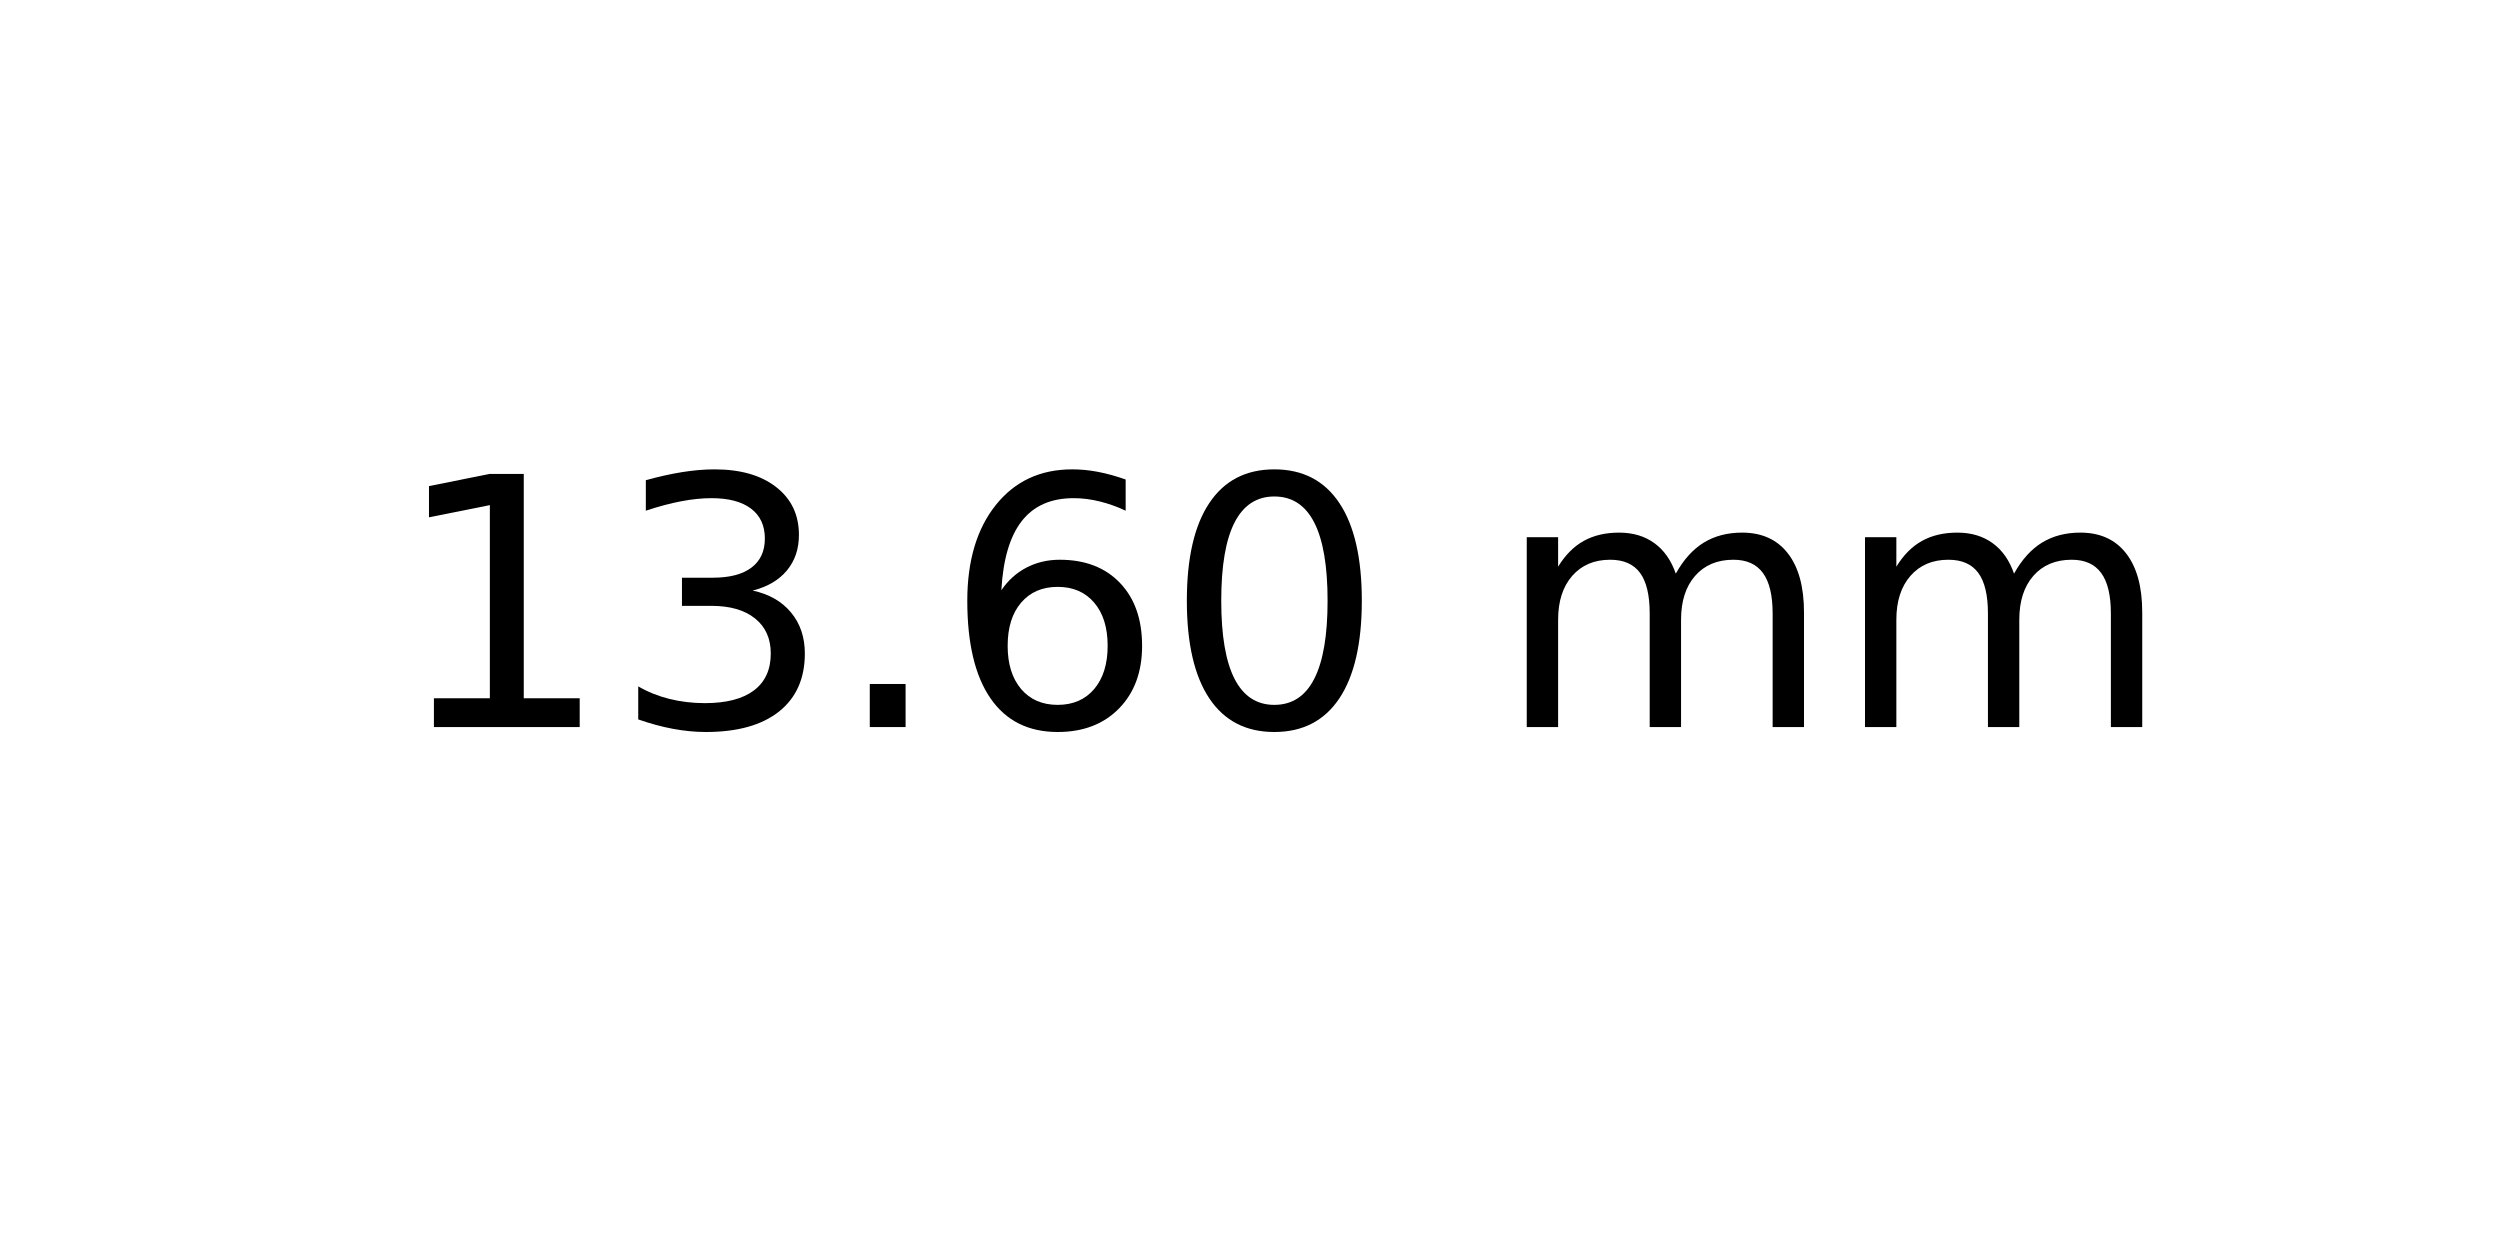
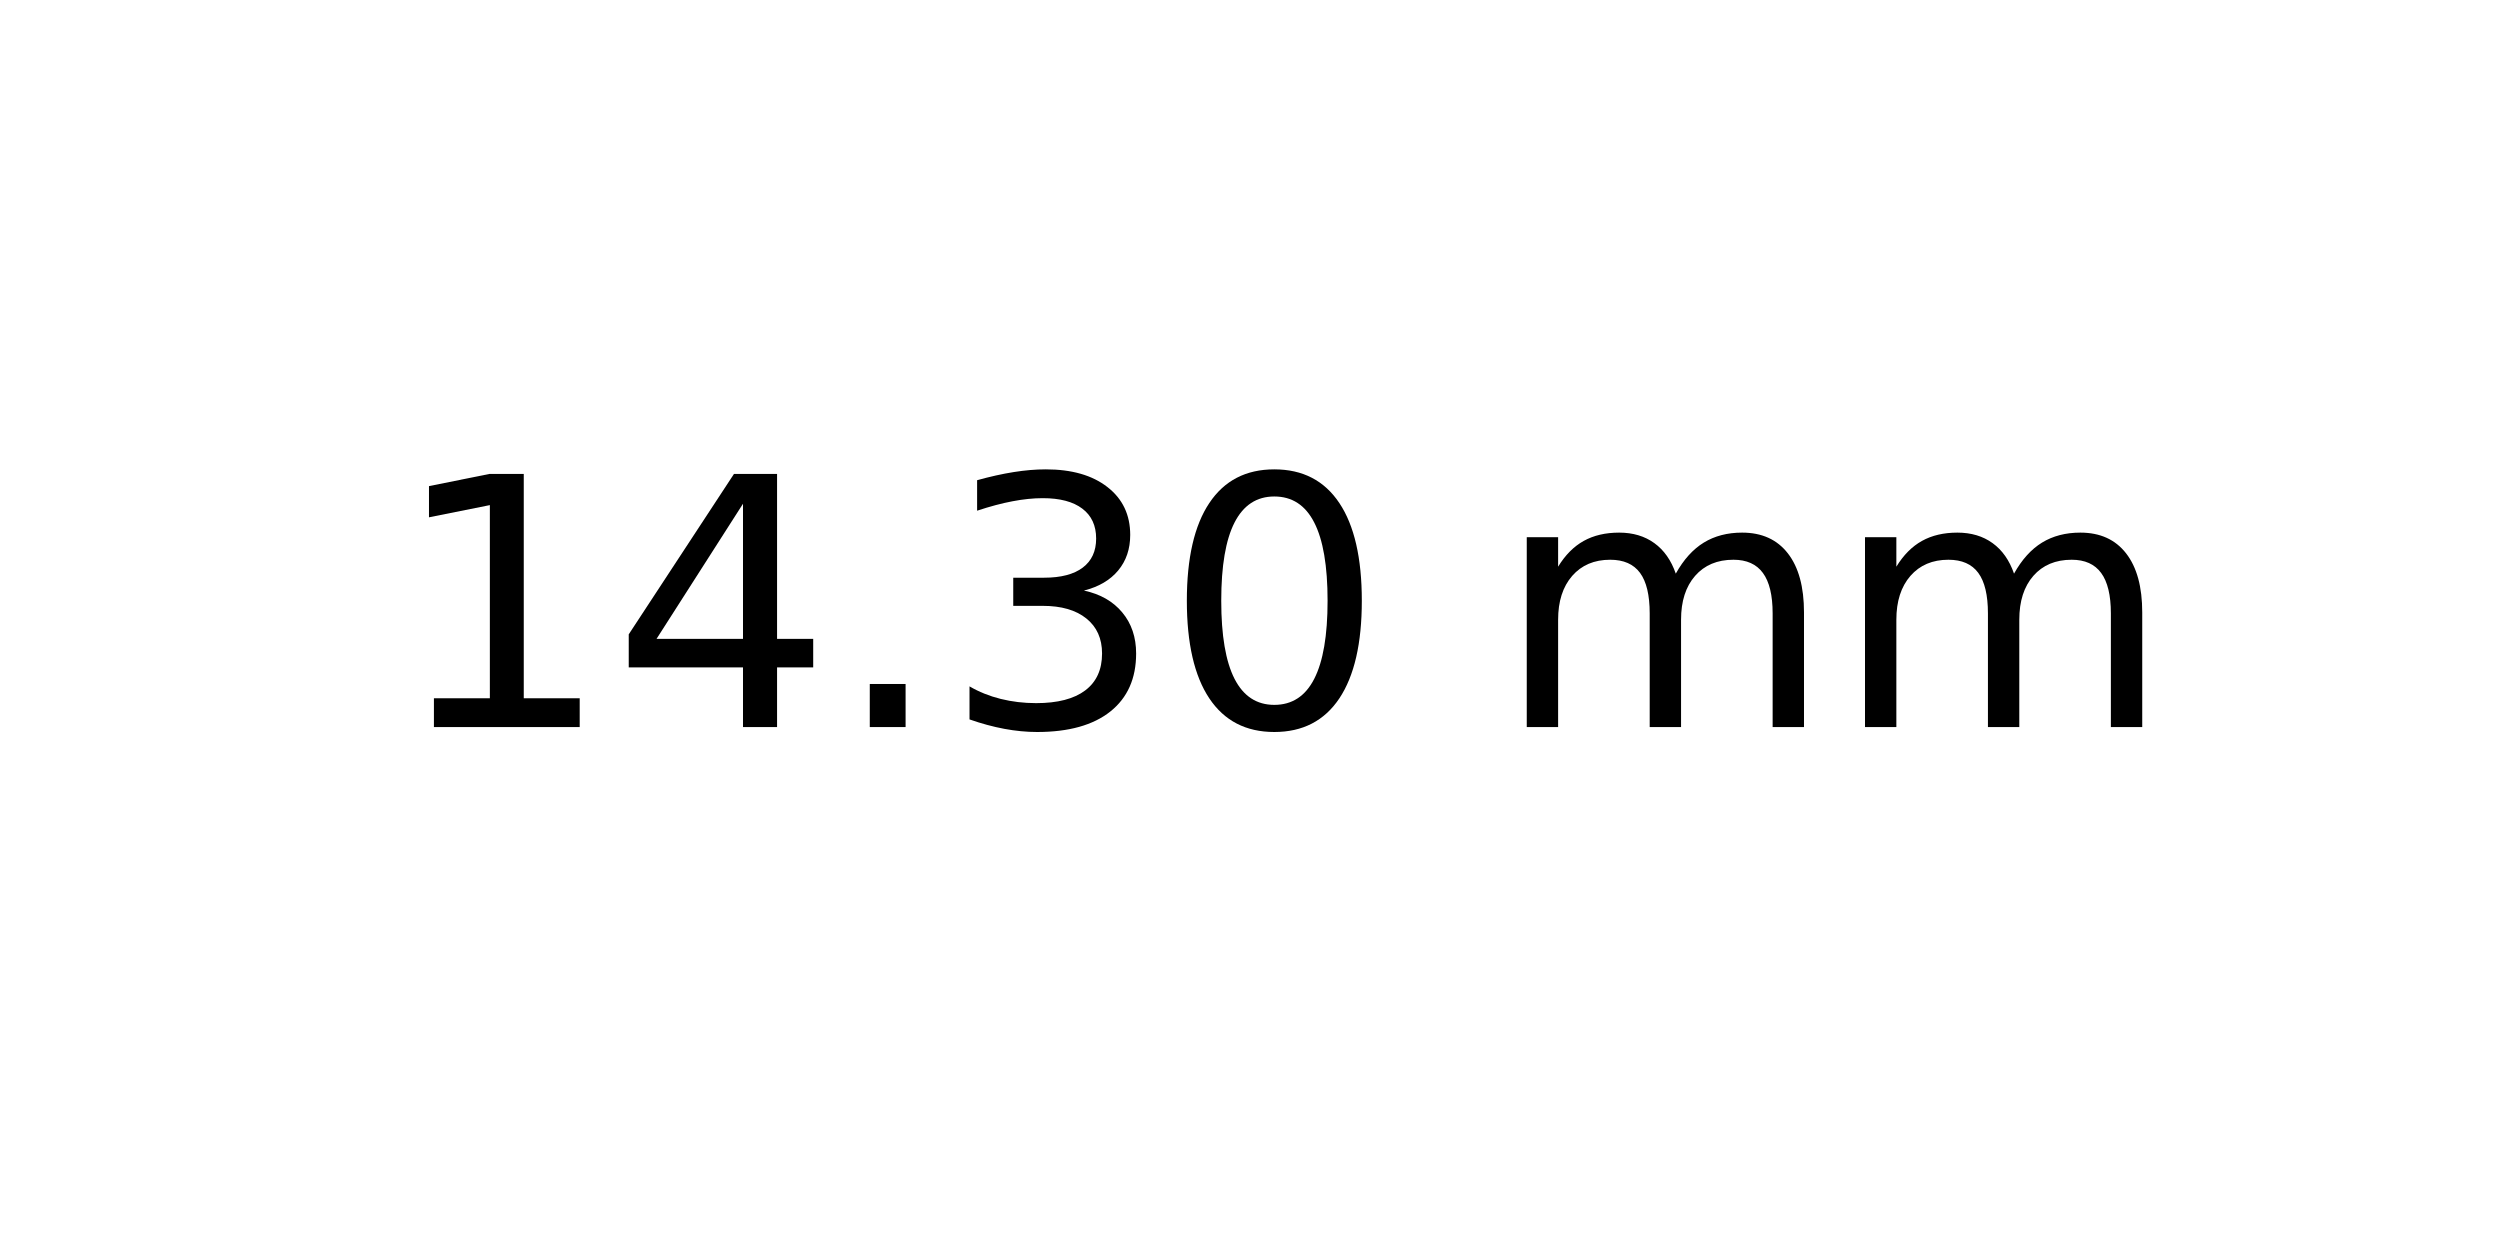
<svg xmlns="http://www.w3.org/2000/svg" xmlns:xlink="http://www.w3.org/1999/xlink" width="72pt" height="36pt" viewBox="0 0 72 36" version="1.1">
  <defs>
    <style type="text/css">*{stroke-linejoin: round; stroke-linecap: butt}</style>
  </defs>
  <g id="figure_1">
    <g id="axes_1">
      <g id="text_1">
        <g transform="translate(11.25625 20.93937) scale(0.1 -0.1)">
          <defs>
            <path id="DejaVuSans-31" d="M 794 531  L 1825 531  L 1825 4091  L 703 3866  L 703 4441  L 1819 4666  L 2450 4666  L 2450 531  L 3481 531  L 3481 0  L 794 0  L 794 531  z " transform="scale(0.015625)" />
+             <path id="DejaVuSans-34" d="M 2419 4116  L 825 1625  L 2419 1625  L 2419 4116  z M 2253 4666  L 3047 4666  L 3047 1625  L 3713 1625  L 3713 1100  L 3047 1100  L 3047 0  L 2419 0  L 2419 1100  L 313 1100  L 313 1709  L 2253 4666  z " transform="scale(0.015625)" />
+             <path id="DejaVuSans-2e" d="M 684 794  L 1344 794  L 1344 0  L 684 0  L 684 794  z " transform="scale(0.015625)" />
            <path id="DejaVuSans-33" d="M 2597 2516  Q 3050 2419 3304 2112  Q 3559 1806 3559 1356  Q 3559 666 3084 287  Q 2609 -91 1734 -91  Q 1441 -91 1130 -33  Q 819 25 488 141  L 488 750  Q 750 597 1062 519  Q 1375 441 1716 441  Q 2309 441 2620 675  Q 2931 909 2931 1356  Q 2931 1769 2642 2001  Q 2353 2234 1838 2234  L 1294 2234  L 1294 2753  L 1863 2753  Q 2328 2753 2575 2939  Q 2822 3125 2822 3475  Q 2822 3834 2567 4026  Q 2313 4219 1838 4219  Q 1578 4219 1281 4162  Q 984 4106 628 3988  L 628 4550  Q 988 4650 1302 4700  Q 1616 4750 1894 4750  Q 2613 4750 3031 4423  Q 3450 4097 3450 3541  Q 3450 3153 3228 2886  Q 3006 2619 2597 2516  z " transform="scale(0.015625)" />
-             <path id="DejaVuSans-2e" d="M 684 794  L 1344 794  L 1344 0  L 684 0  L 684 794  z " transform="scale(0.015625)" />
-             <path id="DejaVuSans-36" d="M 2113 2584  Q 1688 2584 1439 2293  Q 1191 2003 1191 1497  Q 1191 994 1439 701  Q 1688 409 2113 409  Q 2538 409 2786 701  Q 3034 994 3034 1497  Q 3034 2003 2786 2293  Q 2538 2584 2113 2584  z M 3366 4563  L 3366 3988  Q 3128 4100 2886 4159  Q 2644 4219 2406 4219  Q 1781 4219 1451 3797  Q 1122 3375 1075 2522  Q 1259 2794 1537 2939  Q 1816 3084 2150 3084  Q 2853 3084 3261 2657  Q 3669 2231 3669 1497  Q 3669 778 3244 343  Q 2819 -91 2113 -91  Q 1303 -91 875 529  Q 447 1150 447 2328  Q 447 3434 972 4092  Q 1497 4750 2381 4750  Q 2619 4750 2861 4703  Q 3103 4656 3366 4563  z " transform="scale(0.015625)" />
            <path id="DejaVuSans-30" d="M 2034 4250  Q 1547 4250 1301 3770  Q 1056 3291 1056 2328  Q 1056 1369 1301 889  Q 1547 409 2034 409  Q 2525 409 2770 889  Q 3016 1369 3016 2328  Q 3016 3291 2770 3770  Q 2525 4250 2034 4250  z M 2034 4750  Q 2819 4750 3233 4129  Q 3647 3509 3647 2328  Q 3647 1150 3233 529  Q 2819 -91 2034 -91  Q 1250 -91 836 529  Q 422 1150 422 2328  Q 422 3509 836 4129  Q 1250 4750 2034 4750  z " transform="scale(0.015625)" />
            <path id="DejaVuSans-20" transform="scale(0.015625)" />
            <path id="DejaVuSans-6d" d="M 3328 2828  Q 3544 3216 3844 3400  Q 4144 3584 4550 3584  Q 5097 3584 5394 3201  Q 5691 2819 5691 2113  L 5691 0  L 5113 0  L 5113 2094  Q 5113 2597 4934 2840  Q 4756 3084 4391 3084  Q 3944 3084 3684 2787  Q 3425 2491 3425 1978  L 3425 0  L 2847 0  L 2847 2094  Q 2847 2600 2669 2842  Q 2491 3084 2119 3084  Q 1678 3084 1418 2786  Q 1159 2488 1159 1978  L 1159 0  L 581 0  L 581 3500  L 1159 3500  L 1159 2956  Q 1356 3278 1631 3431  Q 1906 3584 2284 3584  Q 2666 3584 2933 3390  Q 3200 3197 3328 2828  z " transform="scale(0.015625)" />
          </defs>
          <use xlink:href="#DejaVuSans-31" />
-           <use xlink:href="#DejaVuSans-33" x="63.623" />
+           <use xlink:href="#DejaVuSans-34" x="63.623" />
          <use xlink:href="#DejaVuSans-2e" x="127.246" />
-           <use xlink:href="#DejaVuSans-36" x="159.033" />
+           <use xlink:href="#DejaVuSans-33" x="159.033" />
          <use xlink:href="#DejaVuSans-30" x="222.656" />
          <use xlink:href="#DejaVuSans-20" x="286.279" />
          <use xlink:href="#DejaVuSans-6d" x="318.066" />
          <use xlink:href="#DejaVuSans-6d" x="415.479" />
        </g>
      </g>
    </g>
  </g>
</svg>
